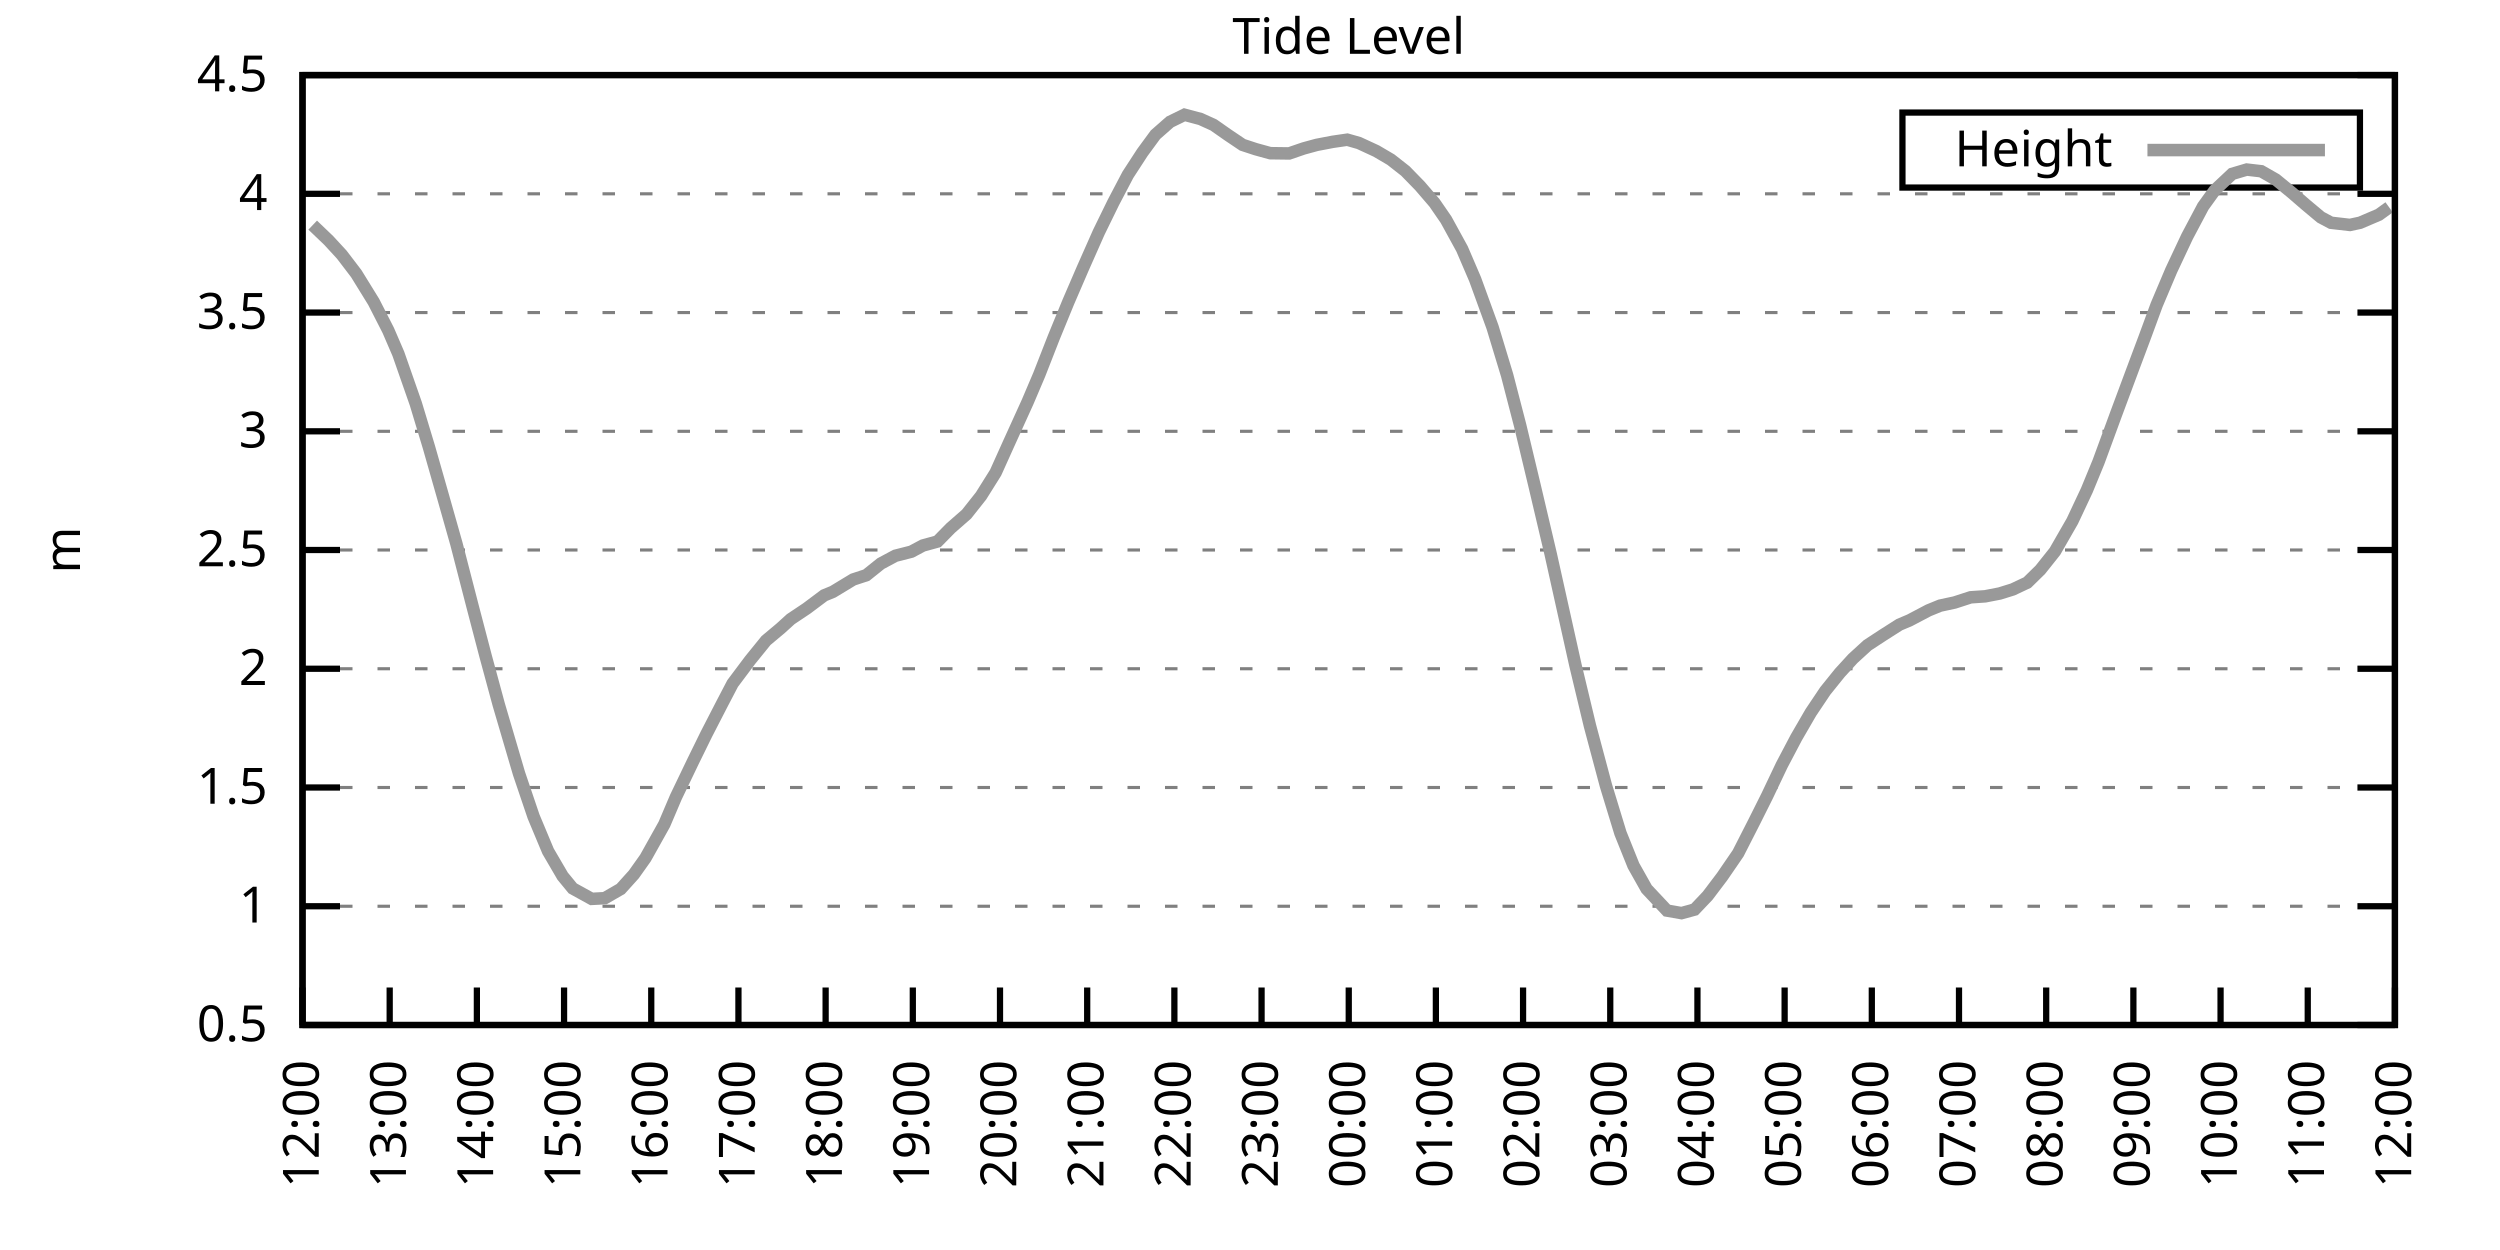
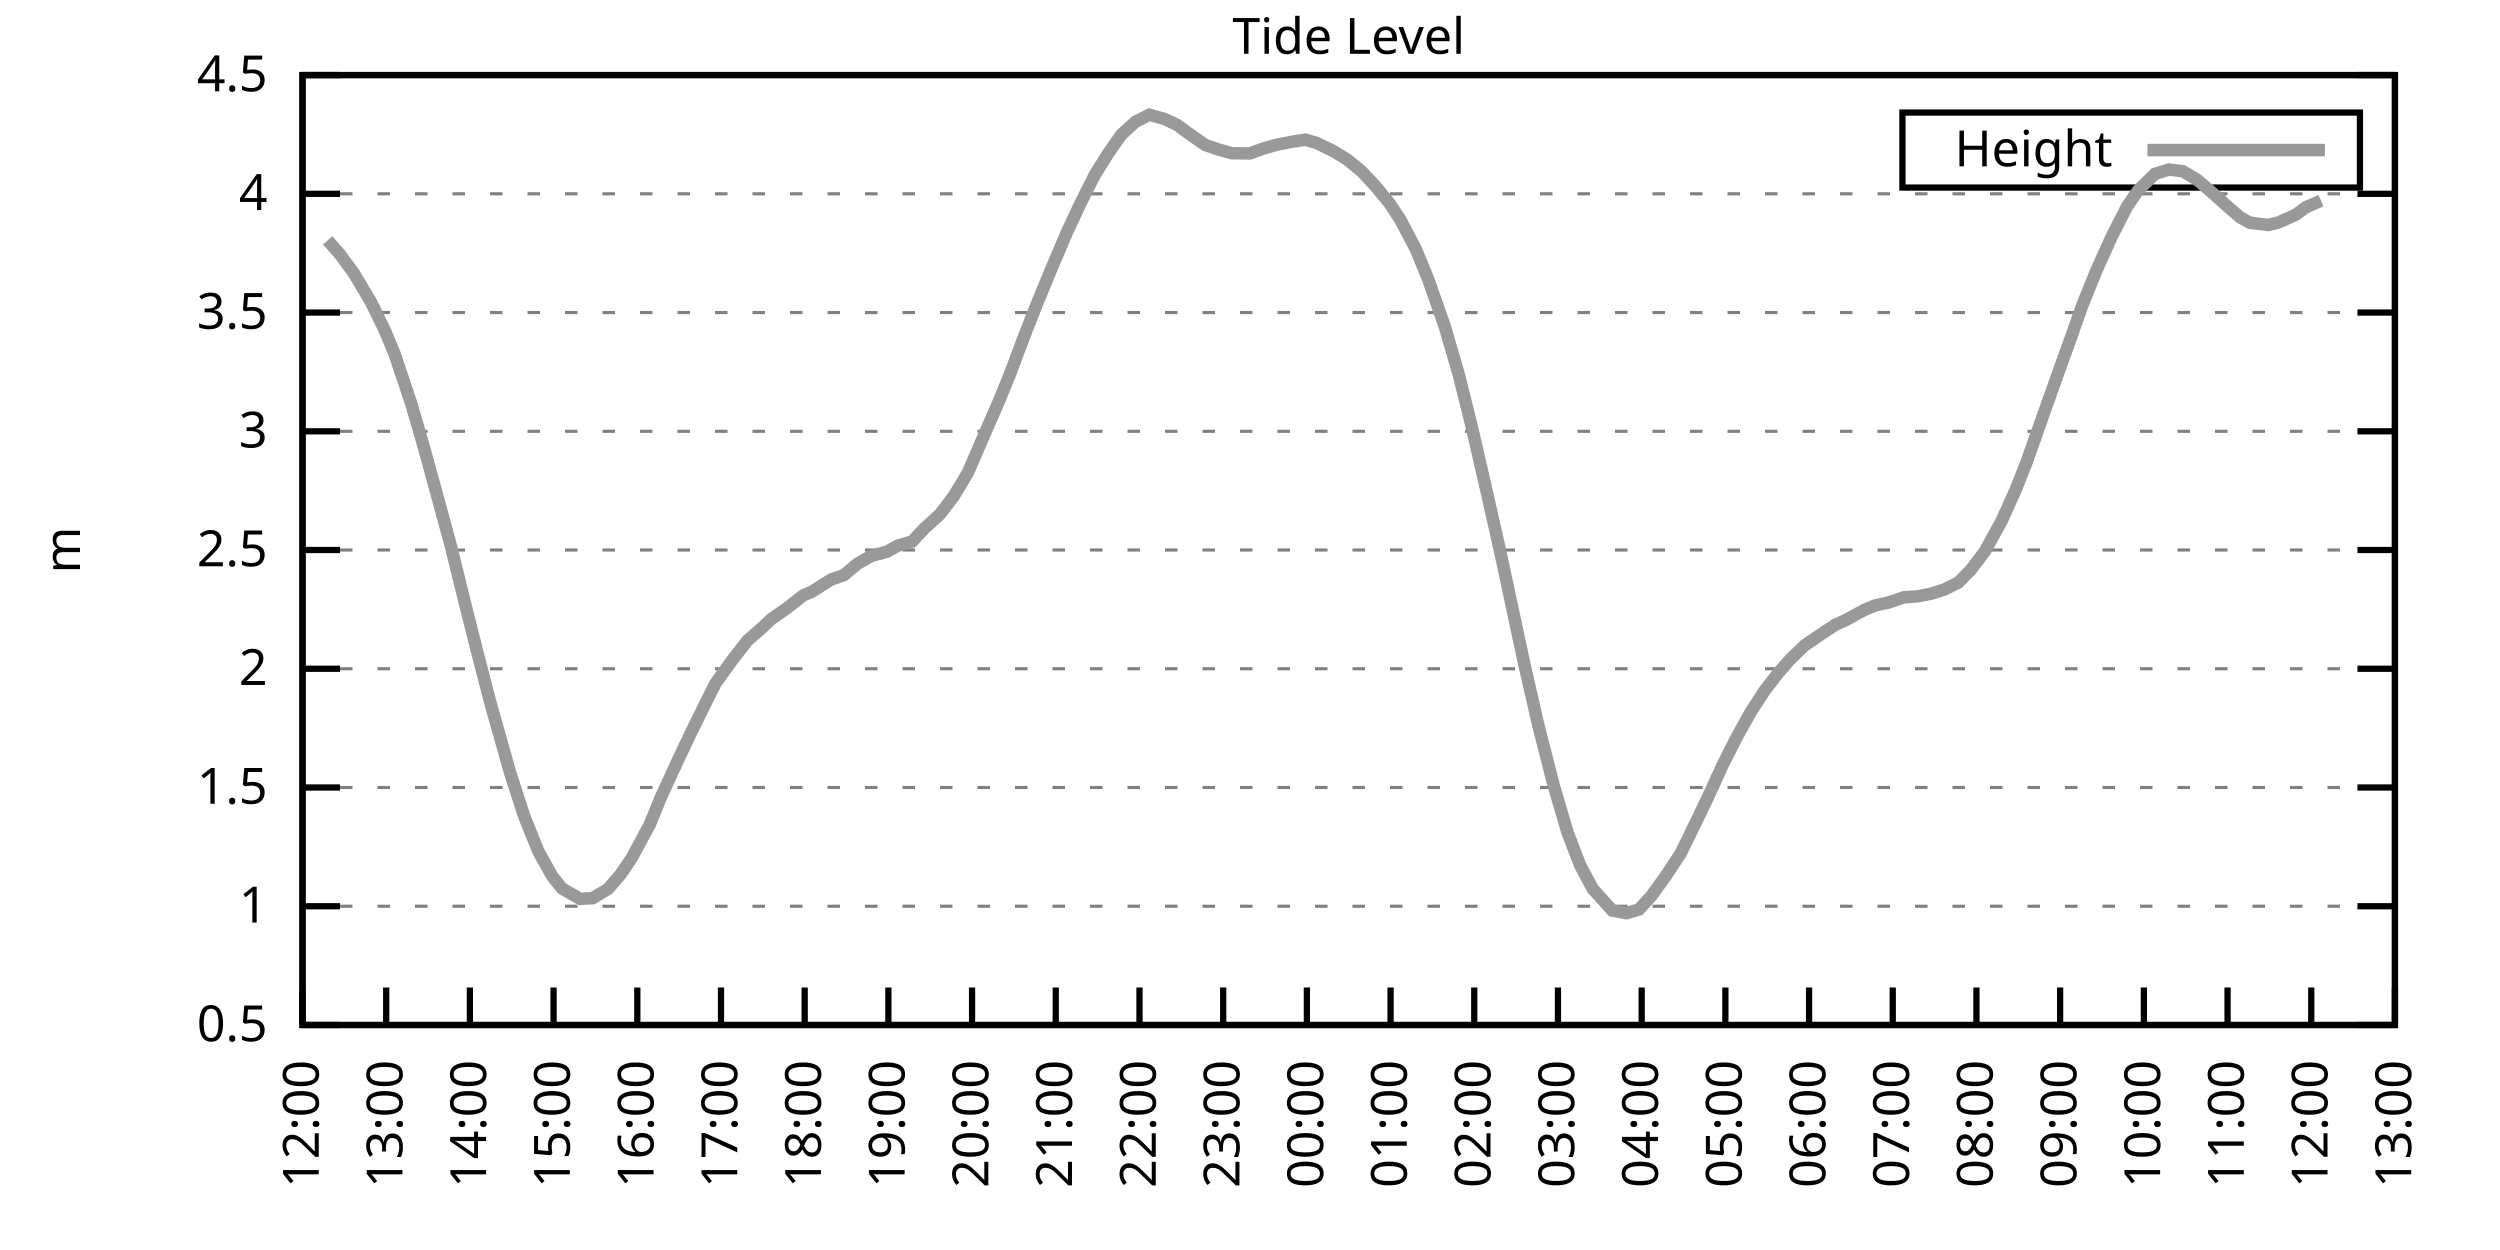
<svg xmlns="http://www.w3.org/2000/svg" xmlns:xlink="http://www.w3.org/1999/xlink" width="400" height="200" viewBox="0 0 400 200">
  <g id="gnuplot_canvas">
    <rect x="0" y="0" width="400" height="200" fill="none" />
    <defs>
      <circle id="gpDot" r="0.5" stroke-width="0.5" stroke="currentColor" />
      <path id="gpPt0" stroke-width="0.333" stroke="currentColor" d="M-1,0 h2 M0,-1 v2" />
      <path id="gpPt1" stroke-width="0.333" stroke="currentColor" d="M-1,-1 L1,1 M1,-1 L-1,1" />
      <path id="gpPt2" stroke-width="0.333" stroke="currentColor" d="M-1,0 L1,0 M0,-1 L0,1 M-1,-1 L1,1 M-1,1 L1,-1" />
      <rect id="gpPt3" stroke-width="0.333" stroke="currentColor" x="-1" y="-1" width="2" height="2" />
      <rect id="gpPt4" stroke-width="0.333" stroke="currentColor" fill="currentColor" x="-1" y="-1" width="2" height="2" />
      <circle id="gpPt5" stroke-width="0.333" stroke="currentColor" cx="0" cy="0" r="1" />
      <use xlink:href="#gpPt5" id="gpPt6" fill="currentColor" stroke="none" />
      <path id="gpPt7" stroke-width="0.333" stroke="currentColor" d="M0,-1.33 L-1.33,0.67 L1.33,0.67 z" />
      <use xlink:href="#gpPt7" id="gpPt8" fill="currentColor" stroke="none" />
      <use xlink:href="#gpPt7" id="gpPt9" stroke="currentColor" transform="rotate(180)" />
      <use xlink:href="#gpPt9" id="gpPt10" fill="currentColor" stroke="none" />
      <use xlink:href="#gpPt3" id="gpPt11" stroke="currentColor" transform="rotate(45)" />
      <use xlink:href="#gpPt11" id="gpPt12" fill="currentColor" stroke="none" />
      <path id="gpPt13" stroke-width="0.333" stroke="currentColor" d="M0,1.330 L1.265,0.411 L0.782,-1.067 L-0.782,-1.076 L-1.265,0.411 z" />
      <use xlink:href="#gpPt13" id="gpPt14" fill="currentColor" stroke="none" />
      <filter id="textbox" filterUnits="objectBoundingBox" x="0" y="0" height="1" width="1">
        <feFlood flood-color="white" flood-opacity="1" result="bgnd" />
        <feComposite in="SourceGraphic" in2="bgnd" operator="atop" />
      </filter>
      <filter id="greybox" filterUnits="objectBoundingBox" x="0" y="0" height="1" width="1">
        <feFlood flood-color="lightgrey" flood-opacity="1" result="grey" />
        <feComposite in="SourceGraphic" in2="grey" operator="atop" />
      </filter>
    </defs>
    <g fill="none" color="white" stroke="currentColor" stroke-width="1.00" stroke-linecap="butt" stroke-linejoin="miter">
</g>
    <g fill="none" color="black" stroke="currentColor" stroke-width="1.00" stroke-linecap="butt" stroke-linejoin="miter">
      <g stroke="none" shape-rendering="crispEdges">
        <polygon fill="rgb(255, 255, 255)" points="48.40,164.00 383.18,164.00 383.18,12.02 48.40,12.02 " />
      </g>
    </g>
    <g fill="none" color="black" stroke="currentColor" stroke-width="1.00" stroke-linecap="butt" stroke-linejoin="miter">
</g>
    <g fill="none" color="black" stroke="black" stroke-width="0.50" stroke-linecap="butt" stroke-linejoin="miter">
</g>
    <g fill="none" color="gray" stroke="currentColor" stroke-width="0.50" stroke-linecap="butt" stroke-linejoin="miter">
      <path stroke="gray" stroke-dasharray="2,4" class="gridline" d="M48.40,164.00 L383.19,164.00  " />
    </g>
    <g fill="none" color="gray" stroke="gray" stroke-width="1.00" stroke-linecap="butt" stroke-linejoin="miter">
</g>
    <g fill="none" color="black" stroke="currentColor" stroke-width="1.00" stroke-linecap="butt" stroke-linejoin="miter">
      <path stroke="black" d="M48.40,164.00 L54.40,164.00 M383.19,164.00 L377.19,164.00  " />
      <g transform="translate(42.80,166.60)" stroke="none" fill="black" font-family="Sans" font-size="8.00" text-anchor="end">
        <text>
          <tspan font-family="Sans"> 0.5</tspan>
        </text>
      </g>
    </g>
    <g fill="none" color="black" stroke="currentColor" stroke-width="1.00" stroke-linecap="butt" stroke-linejoin="miter">
</g>
    <g fill="none" color="black" stroke="black" stroke-width="0.50" stroke-linecap="butt" stroke-linejoin="miter">
</g>
    <g fill="none" color="gray" stroke="currentColor" stroke-width="0.50" stroke-linecap="butt" stroke-linejoin="miter">
      <path stroke="gray" stroke-dasharray="2,4" class="gridline" d="M48.40,145.00 L383.19,145.00  " />
    </g>
    <g fill="none" color="gray" stroke="gray" stroke-width="1.00" stroke-linecap="butt" stroke-linejoin="miter">
</g>
    <g fill="none" color="black" stroke="currentColor" stroke-width="1.00" stroke-linecap="butt" stroke-linejoin="miter">
      <path stroke="black" d="M48.40,145.00 L54.40,145.00 M383.19,145.00 L377.19,145.00  " />
      <g transform="translate(42.80,147.60)" stroke="none" fill="black" font-family="Sans" font-size="8.00" text-anchor="end">
        <text>
          <tspan font-family="Sans"> 1</tspan>
        </text>
      </g>
    </g>
    <g fill="none" color="black" stroke="currentColor" stroke-width="1.00" stroke-linecap="butt" stroke-linejoin="miter">
</g>
    <g fill="none" color="black" stroke="black" stroke-width="0.50" stroke-linecap="butt" stroke-linejoin="miter">
</g>
    <g fill="none" color="gray" stroke="currentColor" stroke-width="0.50" stroke-linecap="butt" stroke-linejoin="miter">
      <path stroke="gray" stroke-dasharray="2,4" class="gridline" d="M48.40,126.00 L383.19,126.00  " />
    </g>
    <g fill="none" color="gray" stroke="gray" stroke-width="1.00" stroke-linecap="butt" stroke-linejoin="miter">
</g>
    <g fill="none" color="black" stroke="currentColor" stroke-width="1.00" stroke-linecap="butt" stroke-linejoin="miter">
      <path stroke="black" d="M48.40,126.00 L54.40,126.00 M383.19,126.00 L377.19,126.00  " />
      <g transform="translate(42.80,128.60)" stroke="none" fill="black" font-family="Sans" font-size="8.00" text-anchor="end">
        <text>
          <tspan font-family="Sans"> 1.5</tspan>
        </text>
      </g>
    </g>
    <g fill="none" color="black" stroke="currentColor" stroke-width="1.00" stroke-linecap="butt" stroke-linejoin="miter">
</g>
    <g fill="none" color="black" stroke="black" stroke-width="0.50" stroke-linecap="butt" stroke-linejoin="miter">
</g>
    <g fill="none" color="gray" stroke="currentColor" stroke-width="0.50" stroke-linecap="butt" stroke-linejoin="miter">
      <path stroke="gray" stroke-dasharray="2,4" class="gridline" d="M48.40,107.00 L383.19,107.00  " />
    </g>
    <g fill="none" color="gray" stroke="gray" stroke-width="1.00" stroke-linecap="butt" stroke-linejoin="miter">
</g>
    <g fill="none" color="black" stroke="currentColor" stroke-width="1.00" stroke-linecap="butt" stroke-linejoin="miter">
      <path stroke="black" d="M48.40,107.00 L54.40,107.00 M383.19,107.00 L377.19,107.00  " />
      <g transform="translate(42.80,109.60)" stroke="none" fill="black" font-family="Sans" font-size="8.00" text-anchor="end">
        <text>
          <tspan font-family="Sans"> 2</tspan>
        </text>
      </g>
    </g>
    <g fill="none" color="black" stroke="currentColor" stroke-width="1.00" stroke-linecap="butt" stroke-linejoin="miter">
</g>
    <g fill="none" color="black" stroke="black" stroke-width="0.50" stroke-linecap="butt" stroke-linejoin="miter">
</g>
    <g fill="none" color="gray" stroke="currentColor" stroke-width="0.50" stroke-linecap="butt" stroke-linejoin="miter">
      <path stroke="gray" stroke-dasharray="2,4" class="gridline" d="M48.40,88.00 L383.19,88.00  " />
    </g>
    <g fill="none" color="gray" stroke="gray" stroke-width="1.00" stroke-linecap="butt" stroke-linejoin="miter">
</g>
    <g fill="none" color="black" stroke="currentColor" stroke-width="1.00" stroke-linecap="butt" stroke-linejoin="miter">
      <path stroke="black" d="M48.40,88.00 L54.40,88.00 M383.19,88.00 L377.19,88.00  " />
      <g transform="translate(42.80,90.60)" stroke="none" fill="black" font-family="Sans" font-size="8.00" text-anchor="end">
        <text>
          <tspan font-family="Sans"> 2.5</tspan>
        </text>
      </g>
    </g>
    <g fill="none" color="black" stroke="currentColor" stroke-width="1.00" stroke-linecap="butt" stroke-linejoin="miter">
</g>
    <g fill="none" color="black" stroke="black" stroke-width="0.50" stroke-linecap="butt" stroke-linejoin="miter">
</g>
    <g fill="none" color="gray" stroke="currentColor" stroke-width="0.50" stroke-linecap="butt" stroke-linejoin="miter">
      <path stroke="gray" stroke-dasharray="2,4" class="gridline" d="M48.40,69.01 L383.19,69.01  " />
    </g>
    <g fill="none" color="gray" stroke="gray" stroke-width="1.00" stroke-linecap="butt" stroke-linejoin="miter">
</g>
    <g fill="none" color="black" stroke="currentColor" stroke-width="1.00" stroke-linecap="butt" stroke-linejoin="miter">
      <path stroke="black" d="M48.40,69.01 L54.40,69.01 M383.19,69.01 L377.19,69.01  " />
      <g transform="translate(42.80,71.61)" stroke="none" fill="black" font-family="Sans" font-size="8.00" text-anchor="end">
        <text>
          <tspan font-family="Sans"> 3</tspan>
        </text>
      </g>
    </g>
    <g fill="none" color="black" stroke="currentColor" stroke-width="1.00" stroke-linecap="butt" stroke-linejoin="miter">
</g>
    <g fill="none" color="black" stroke="black" stroke-width="0.50" stroke-linecap="butt" stroke-linejoin="miter">
</g>
    <g fill="none" color="gray" stroke="currentColor" stroke-width="0.50" stroke-linecap="butt" stroke-linejoin="miter">
      <path stroke="gray" stroke-dasharray="2,4" class="gridline" d="M48.40,50.01 L383.19,50.01  " />
    </g>
    <g fill="none" color="gray" stroke="gray" stroke-width="1.00" stroke-linecap="butt" stroke-linejoin="miter">
</g>
    <g fill="none" color="black" stroke="currentColor" stroke-width="1.00" stroke-linecap="butt" stroke-linejoin="miter">
      <path stroke="black" d="M48.40,50.01 L54.40,50.01 M383.19,50.01 L377.19,50.01  " />
      <g transform="translate(42.80,52.61)" stroke="none" fill="black" font-family="Sans" font-size="8.00" text-anchor="end">
        <text>
          <tspan font-family="Sans"> 3.5</tspan>
        </text>
      </g>
    </g>
    <g fill="none" color="black" stroke="currentColor" stroke-width="1.00" stroke-linecap="butt" stroke-linejoin="miter">
</g>
    <g fill="none" color="black" stroke="black" stroke-width="0.50" stroke-linecap="butt" stroke-linejoin="miter">
</g>
    <g fill="none" color="gray" stroke="currentColor" stroke-width="0.50" stroke-linecap="butt" stroke-linejoin="miter">
      <path stroke="gray" stroke-dasharray="2,4" class="gridline" d="M48.40,31.01 L383.19,31.01  " />
    </g>
    <g fill="none" color="gray" stroke="gray" stroke-width="1.00" stroke-linecap="butt" stroke-linejoin="miter">
</g>
    <g fill="none" color="black" stroke="currentColor" stroke-width="1.00" stroke-linecap="butt" stroke-linejoin="miter">
      <path stroke="black" d="M48.40,31.01 L54.40,31.01 M383.19,31.01 L377.19,31.01  " />
      <g transform="translate(42.80,33.61)" stroke="none" fill="black" font-family="Sans" font-size="8.00" text-anchor="end">
        <text>
          <tspan font-family="Sans"> 4</tspan>
        </text>
      </g>
    </g>
    <g fill="none" color="black" stroke="currentColor" stroke-width="1.00" stroke-linecap="butt" stroke-linejoin="miter">
</g>
    <g fill="none" color="black" stroke="black" stroke-width="0.50" stroke-linecap="butt" stroke-linejoin="miter">
</g>
    <g fill="none" color="gray" stroke="currentColor" stroke-width="0.50" stroke-linecap="butt" stroke-linejoin="miter">
      <path stroke="gray" stroke-dasharray="2,4" class="gridline" d="M48.40,12.01 L383.19,12.01  " />
    </g>
    <g fill="none" color="gray" stroke="gray" stroke-width="1.00" stroke-linecap="butt" stroke-linejoin="miter">
</g>
    <g fill="none" color="black" stroke="currentColor" stroke-width="1.00" stroke-linecap="butt" stroke-linejoin="miter">
      <path stroke="black" d="M48.40,12.01 L54.40,12.01 M383.19,12.01 L377.19,12.01  " />
      <g transform="translate(42.80,14.61)" stroke="none" fill="black" font-family="Sans" font-size="8.00" text-anchor="end">
        <text>
          <tspan font-family="Sans"> 4.5</tspan>
        </text>
      </g>
    </g>
    <g fill="none" color="black" stroke="currentColor" stroke-width="1.00" stroke-linecap="butt" stroke-linejoin="miter">
      <path stroke="black" d="M48.40,164.00 L48.40,158.00  " />
      <g transform="translate(51.00,169.60) rotate(270.00)" stroke="none" fill="black" font-family="Sans" font-size="8.00" text-anchor="end">
        <text>
          <tspan font-family="Sans">12:00</tspan>
        </text>
      </g>
    </g>
    <g fill="none" color="black" stroke="currentColor" stroke-width="1.00" stroke-linecap="butt" stroke-linejoin="miter">
-       <path stroke="black" d="M62.35,164.00 L62.35,158.00  " />
-       <g transform="translate(64.95,169.60) rotate(270.00)" stroke="none" fill="black" font-family="Sans" font-size="8.00" text-anchor="end">
+       <path stroke="black" d="M61.79,164.00 L61.79,158.00  " />
+       <g transform="translate(64.39,169.60) rotate(270.00)" stroke="none" fill="black" font-family="Sans" font-size="8.00" text-anchor="end">
        <text>
          <tspan font-family="Sans">13:00</tspan>
        </text>
      </g>
    </g>
    <g fill="none" color="black" stroke="currentColor" stroke-width="1.00" stroke-linecap="butt" stroke-linejoin="miter">
-       <path stroke="black" d="M76.30,164.00 L76.30,158.00  " />
-       <g transform="translate(78.90,169.60) rotate(270.00)" stroke="none" fill="black" font-family="Sans" font-size="8.00" text-anchor="end">
+       <path stroke="black" d="M75.18,164.00 L75.18,158.00  " />
+       <g transform="translate(77.78,169.60) rotate(270.00)" stroke="none" fill="black" font-family="Sans" font-size="8.00" text-anchor="end">
        <text>
          <tspan font-family="Sans">14:00</tspan>
        </text>
      </g>
    </g>
    <g fill="none" color="black" stroke="currentColor" stroke-width="1.00" stroke-linecap="butt" stroke-linejoin="miter">
-       <path stroke="black" d="M90.25,164.00 L90.25,158.00  " />
-       <g transform="translate(92.85,169.60) rotate(270.00)" stroke="none" fill="black" font-family="Sans" font-size="8.00" text-anchor="end">
+       <path stroke="black" d="M88.57,164.00 L88.57,158.00  " />
+       <g transform="translate(91.17,169.60) rotate(270.00)" stroke="none" fill="black" font-family="Sans" font-size="8.00" text-anchor="end">
        <text>
          <tspan font-family="Sans">15:00</tspan>
        </text>
      </g>
    </g>
    <g fill="none" color="black" stroke="currentColor" stroke-width="1.00" stroke-linecap="butt" stroke-linejoin="miter">
-       <path stroke="black" d="M104.20,164.00 L104.20,158.00  " />
-       <g transform="translate(106.80,169.60) rotate(270.00)" stroke="none" fill="black" font-family="Sans" font-size="8.00" text-anchor="end">
+       <path stroke="black" d="M101.97,164.00 L101.97,158.00  " />
+       <g transform="translate(104.57,169.60) rotate(270.00)" stroke="none" fill="black" font-family="Sans" font-size="8.00" text-anchor="end">
        <text>
          <tspan font-family="Sans">16:00</tspan>
        </text>
      </g>
    </g>
    <g fill="none" color="black" stroke="currentColor" stroke-width="1.00" stroke-linecap="butt" stroke-linejoin="miter">
-       <path stroke="black" d="M118.15,164.00 L118.15,158.00  " />
-       <g transform="translate(120.75,169.60) rotate(270.00)" stroke="none" fill="black" font-family="Sans" font-size="8.00" text-anchor="end">
+       <path stroke="black" d="M115.36,164.00 L115.36,158.00  " />
+       <g transform="translate(117.96,169.60) rotate(270.00)" stroke="none" fill="black" font-family="Sans" font-size="8.00" text-anchor="end">
        <text>
          <tspan font-family="Sans">17:00</tspan>
        </text>
      </g>
    </g>
    <g fill="none" color="black" stroke="currentColor" stroke-width="1.00" stroke-linecap="butt" stroke-linejoin="miter">
-       <path stroke="black" d="M132.10,164.00 L132.10,158.00  " />
-       <g transform="translate(134.70,169.60) rotate(270.00)" stroke="none" fill="black" font-family="Sans" font-size="8.00" text-anchor="end">
+       <path stroke="black" d="M128.75,164.00 L128.75,158.00  " />
+       <g transform="translate(131.35,169.60) rotate(270.00)" stroke="none" fill="black" font-family="Sans" font-size="8.00" text-anchor="end">
        <text>
          <tspan font-family="Sans">18:00</tspan>
        </text>
      </g>
    </g>
    <g fill="none" color="black" stroke="currentColor" stroke-width="1.00" stroke-linecap="butt" stroke-linejoin="miter">
-       <path stroke="black" d="M146.05,164.00 L146.05,158.00  " />
-       <g transform="translate(148.65,169.60) rotate(270.00)" stroke="none" fill="black" font-family="Sans" font-size="8.00" text-anchor="end">
+       <path stroke="black" d="M142.14,164.00 L142.14,158.00  " />
+       <g transform="translate(144.74,169.60) rotate(270.00)" stroke="none" fill="black" font-family="Sans" font-size="8.00" text-anchor="end">
        <text>
          <tspan font-family="Sans">19:00</tspan>
        </text>
      </g>
    </g>
    <g fill="none" color="black" stroke="currentColor" stroke-width="1.00" stroke-linecap="butt" stroke-linejoin="miter">
-       <path stroke="black" d="M160.00,164.00 L160.00,158.00  " />
-       <g transform="translate(162.60,169.60) rotate(270.00)" stroke="none" fill="black" font-family="Sans" font-size="8.00" text-anchor="end">
+       <path stroke="black" d="M155.53,164.00 L155.53,158.00  " />
+       <g transform="translate(158.13,169.60) rotate(270.00)" stroke="none" fill="black" font-family="Sans" font-size="8.00" text-anchor="end">
        <text>
          <tspan font-family="Sans">20:00</tspan>
        </text>
      </g>
    </g>
    <g fill="none" color="black" stroke="currentColor" stroke-width="1.00" stroke-linecap="butt" stroke-linejoin="miter">
-       <path stroke="black" d="M173.95,164.00 L173.95,158.00  " />
-       <g transform="translate(176.55,169.60) rotate(270.00)" stroke="none" fill="black" font-family="Sans" font-size="8.00" text-anchor="end">
+       <path stroke="black" d="M168.92,164.00 L168.92,158.00  " />
+       <g transform="translate(171.52,169.60) rotate(270.00)" stroke="none" fill="black" font-family="Sans" font-size="8.00" text-anchor="end">
        <text>
          <tspan font-family="Sans">21:00</tspan>
        </text>
      </g>
    </g>
    <g fill="none" color="black" stroke="currentColor" stroke-width="1.00" stroke-linecap="butt" stroke-linejoin="miter">
-       <path stroke="black" d="M187.90,164.00 L187.90,158.00  " />
-       <g transform="translate(190.50,169.60) rotate(270.00)" stroke="none" fill="black" font-family="Sans" font-size="8.00" text-anchor="end">
+       <path stroke="black" d="M182.32,164.00 L182.32,158.00  " />
+       <g transform="translate(184.92,169.60) rotate(270.00)" stroke="none" fill="black" font-family="Sans" font-size="8.00" text-anchor="end">
        <text>
          <tspan font-family="Sans">22:00</tspan>
        </text>
      </g>
    </g>
    <g fill="none" color="black" stroke="currentColor" stroke-width="1.00" stroke-linecap="butt" stroke-linejoin="miter">
-       <path stroke="black" d="M201.85,164.00 L201.85,158.00  " />
-       <g transform="translate(204.45,169.60) rotate(270.00)" stroke="none" fill="black" font-family="Sans" font-size="8.00" text-anchor="end">
+       <path stroke="black" d="M195.71,164.00 L195.71,158.00  " />
+       <g transform="translate(198.31,169.60) rotate(270.00)" stroke="none" fill="black" font-family="Sans" font-size="8.00" text-anchor="end">
        <text>
          <tspan font-family="Sans">23:00</tspan>
        </text>
      </g>
    </g>
    <g fill="none" color="black" stroke="currentColor" stroke-width="1.00" stroke-linecap="butt" stroke-linejoin="miter">
-       <path stroke="black" d="M215.80,164.00 L215.80,158.00  " />
-       <g transform="translate(218.40,169.60) rotate(270.00)" stroke="none" fill="black" font-family="Sans" font-size="8.00" text-anchor="end">
+       <path stroke="black" d="M209.10,164.00 L209.10,158.00  " />
+       <g transform="translate(211.70,169.60) rotate(270.00)" stroke="none" fill="black" font-family="Sans" font-size="8.00" text-anchor="end">
        <text>
          <tspan font-family="Sans">00:00</tspan>
        </text>
      </g>
    </g>
    <g fill="none" color="black" stroke="currentColor" stroke-width="1.00" stroke-linecap="butt" stroke-linejoin="miter">
-       <path stroke="black" d="M229.74,164.00 L229.74,158.00  " />
-       <g transform="translate(232.34,169.60) rotate(270.00)" stroke="none" fill="black" font-family="Sans" font-size="8.00" text-anchor="end">
+       <path stroke="black" d="M222.49,164.00 L222.49,158.00  " />
+       <g transform="translate(225.09,169.60) rotate(270.00)" stroke="none" fill="black" font-family="Sans" font-size="8.00" text-anchor="end">
        <text>
          <tspan font-family="Sans">01:00</tspan>
        </text>
      </g>
    </g>
    <g fill="none" color="black" stroke="currentColor" stroke-width="1.00" stroke-linecap="butt" stroke-linejoin="miter">
-       <path stroke="black" d="M243.69,164.00 L243.69,158.00  " />
-       <g transform="translate(246.29,169.60) rotate(270.00)" stroke="none" fill="black" font-family="Sans" font-size="8.00" text-anchor="end">
+       <path stroke="black" d="M235.88,164.00 L235.88,158.00  " />
+       <g transform="translate(238.48,169.60) rotate(270.00)" stroke="none" fill="black" font-family="Sans" font-size="8.00" text-anchor="end">
        <text>
          <tspan font-family="Sans">02:00</tspan>
        </text>
      </g>
    </g>
    <g fill="none" color="black" stroke="currentColor" stroke-width="1.00" stroke-linecap="butt" stroke-linejoin="miter">
-       <path stroke="black" d="M257.64,164.00 L257.64,158.00  " />
-       <g transform="translate(260.24,169.60) rotate(270.00)" stroke="none" fill="black" font-family="Sans" font-size="8.00" text-anchor="end">
+       <path stroke="black" d="M249.27,164.00 L249.27,158.00  " />
+       <g transform="translate(251.87,169.60) rotate(270.00)" stroke="none" fill="black" font-family="Sans" font-size="8.00" text-anchor="end">
        <text>
          <tspan font-family="Sans">03:00</tspan>
        </text>
      </g>
    </g>
    <g fill="none" color="black" stroke="currentColor" stroke-width="1.00" stroke-linecap="butt" stroke-linejoin="miter">
-       <path stroke="black" d="M271.59,164.00 L271.59,158.00  " />
-       <g transform="translate(274.19,169.60) rotate(270.00)" stroke="none" fill="black" font-family="Sans" font-size="8.00" text-anchor="end">
+       <path stroke="black" d="M262.67,164.00 L262.67,158.00  " />
+       <g transform="translate(265.27,169.60) rotate(270.00)" stroke="none" fill="black" font-family="Sans" font-size="8.00" text-anchor="end">
        <text>
          <tspan font-family="Sans">04:00</tspan>
        </text>
      </g>
    </g>
    <g fill="none" color="black" stroke="currentColor" stroke-width="1.00" stroke-linecap="butt" stroke-linejoin="miter">
-       <path stroke="black" d="M285.54,164.00 L285.54,158.00  " />
-       <g transform="translate(288.14,169.60) rotate(270.00)" stroke="none" fill="black" font-family="Sans" font-size="8.00" text-anchor="end">
+       <path stroke="black" d="M276.06,164.00 L276.06,158.00  " />
+       <g transform="translate(278.66,169.60) rotate(270.00)" stroke="none" fill="black" font-family="Sans" font-size="8.00" text-anchor="end">
        <text>
          <tspan font-family="Sans">05:00</tspan>
        </text>
      </g>
    </g>
    <g fill="none" color="black" stroke="currentColor" stroke-width="1.00" stroke-linecap="butt" stroke-linejoin="miter">
-       <path stroke="black" d="M299.49,164.00 L299.49,158.00  " />
-       <g transform="translate(302.09,169.60) rotate(270.00)" stroke="none" fill="black" font-family="Sans" font-size="8.00" text-anchor="end">
+       <path stroke="black" d="M289.45,164.00 L289.45,158.00  " />
+       <g transform="translate(292.05,169.60) rotate(270.00)" stroke="none" fill="black" font-family="Sans" font-size="8.00" text-anchor="end">
        <text>
          <tspan font-family="Sans">06:00</tspan>
        </text>
      </g>
    </g>
    <g fill="none" color="black" stroke="currentColor" stroke-width="1.00" stroke-linecap="butt" stroke-linejoin="miter">
-       <path stroke="black" d="M313.44,164.00 L313.44,158.00  " />
-       <g transform="translate(316.04,169.60) rotate(270.00)" stroke="none" fill="black" font-family="Sans" font-size="8.00" text-anchor="end">
+       <path stroke="black" d="M302.84,164.00 L302.84,158.00  " />
+       <g transform="translate(305.44,169.60) rotate(270.00)" stroke="none" fill="black" font-family="Sans" font-size="8.00" text-anchor="end">
        <text>
          <tspan font-family="Sans">07:00</tspan>
        </text>
      </g>
    </g>
    <g fill="none" color="black" stroke="currentColor" stroke-width="1.00" stroke-linecap="butt" stroke-linejoin="miter">
-       <path stroke="black" d="M327.39,164.00 L327.39,158.00  " />
-       <g transform="translate(329.99,169.60) rotate(270.00)" stroke="none" fill="black" font-family="Sans" font-size="8.00" text-anchor="end">
+       <path stroke="black" d="M316.23,164.00 L316.23,158.00  " />
+       <g transform="translate(318.83,169.60) rotate(270.00)" stroke="none" fill="black" font-family="Sans" font-size="8.00" text-anchor="end">
        <text>
          <tspan font-family="Sans">08:00</tspan>
        </text>
      </g>
    </g>
    <g fill="none" color="black" stroke="currentColor" stroke-width="1.00" stroke-linecap="butt" stroke-linejoin="miter">
-       <path stroke="black" d="M341.34,164.00 L341.34,158.00  " />
-       <g transform="translate(343.94,169.60) rotate(270.00)" stroke="none" fill="black" font-family="Sans" font-size="8.00" text-anchor="end">
+       <path stroke="black" d="M329.62,164.00 L329.62,158.00  " />
+       <g transform="translate(332.22,169.60) rotate(270.00)" stroke="none" fill="black" font-family="Sans" font-size="8.00" text-anchor="end">
        <text>
          <tspan font-family="Sans">09:00</tspan>
        </text>
      </g>
    </g>
    <g fill="none" color="black" stroke="currentColor" stroke-width="1.00" stroke-linecap="butt" stroke-linejoin="miter">
-       <path stroke="black" d="M355.29,164.00 L355.29,158.00  " />
-       <g transform="translate(357.89,169.60) rotate(270.00)" stroke="none" fill="black" font-family="Sans" font-size="8.00" text-anchor="end">
+       <path stroke="black" d="M343.02,164.00 L343.02,158.00  " />
+       <g transform="translate(345.62,169.60) rotate(270.00)" stroke="none" fill="black" font-family="Sans" font-size="8.00" text-anchor="end">
        <text>
          <tspan font-family="Sans">10:00</tspan>
        </text>
      </g>
    </g>
    <g fill="none" color="black" stroke="currentColor" stroke-width="1.00" stroke-linecap="butt" stroke-linejoin="miter">
-       <path stroke="black" d="M369.24,164.00 L369.24,158.00  " />
-       <g transform="translate(371.84,169.60) rotate(270.00)" stroke="none" fill="black" font-family="Sans" font-size="8.00" text-anchor="end">
+       <path stroke="black" d="M356.41,164.00 L356.41,158.00  " />
+       <g transform="translate(359.01,169.60) rotate(270.00)" stroke="none" fill="black" font-family="Sans" font-size="8.00" text-anchor="end">
        <text>
          <tspan font-family="Sans">11:00</tspan>
+         </text>
+       </g>
+     </g>
+     <g fill="none" color="black" stroke="currentColor" stroke-width="1.00" stroke-linecap="butt" stroke-linejoin="miter">
+       <path stroke="black" d="M369.80,164.00 L369.80,158.00  " />
+       <g transform="translate(372.40,169.60) rotate(270.00)" stroke="none" fill="black" font-family="Sans" font-size="8.00" text-anchor="end">
+         <text>
+           <tspan font-family="Sans">12:00</tspan>
        </text>
      </g>
    </g>
    <g fill="none" color="black" stroke="currentColor" stroke-width="1.00" stroke-linecap="butt" stroke-linejoin="miter">
      <path stroke="black" d="M383.19,164.00 L383.19,158.00  " />
      <g transform="translate(385.79,169.60) rotate(270.00)" stroke="none" fill="black" font-family="Sans" font-size="8.00" text-anchor="end">
        <text>
-           <tspan font-family="Sans">12:00</tspan>
+           <tspan font-family="Sans">13:00</tspan>
        </text>
      </g>
    </g>
    <g fill="none" color="black" stroke="currentColor" stroke-width="1.00" stroke-linecap="butt" stroke-linejoin="miter">
</g>
    <g fill="none" color="black" stroke="currentColor" stroke-width="1.00" stroke-linecap="butt" stroke-linejoin="miter">
      <path stroke="black" d="M48.40,12.01 L48.40,164.00 L383.19,164.00 L383.19,12.01 L48.40,12.01 Z  " />
    </g>
    <g fill="none" color="black" stroke="currentColor" stroke-width="1.00" stroke-linecap="butt" stroke-linejoin="miter">
</g>
    <g fill="none" color="black" stroke="currentColor" stroke-width="1.00" stroke-linecap="butt" stroke-linejoin="miter">
      <path stroke="black" d="M304.39,30.01 L304.39,18.01 L377.59,18.01 L377.59,30.01 L304.39,30.01 Z  " />
    </g>
    <g id="Tide_level_plot_1">
      <g fill="none" color="white" stroke="black" stroke-width="2.00" stroke-linecap="butt" stroke-linejoin="miter">
</g>
      <g fill="none" color="black" stroke="currentColor" stroke-width="2.00" stroke-linecap="butt" stroke-linejoin="miter">
        <g transform="translate(337.99,26.61)" stroke="none" fill="black" font-family="Sans" font-size="8.00" text-anchor="end">
          <text>
            <tspan font-family="Sans">Height</tspan>
          </text>
        </g>
      </g>
      <g fill="none" color="black" stroke="currentColor" stroke-width="2.00" stroke-linecap="butt" stroke-linejoin="miter">
-         <path stroke="rgb(153, 153, 153)" d="M343.59,24.01 L371.99,24.01 M50.03,36.02 L52.58,38.46 L54.68,40.74 L57.00,43.78 L59.79,48.30 L62.12,52.86   L63.74,56.62 L66.53,64.60 L68.63,71.55 L70.95,79.68 L73.04,87.06 L75.60,96.97 L77.69,104.95 L79.79,112.70   L83.04,123.76 L85.37,130.64 L87.69,136.19 L90.02,140.18 L91.64,142.15 L94.67,143.82 L96.76,143.71 L99.32,142.23   L101.41,139.91 L103.27,137.29 L106.29,131.89 L108.15,127.52 L110.94,121.71 L113.03,117.45 L115.59,112.48 L117.22,109.36   L120.01,105.64 L122.57,102.48 L124.89,100.54 L126.52,99.06 L129.08,97.35 L131.87,95.26 L133.26,94.69 L136.51,92.72   L138.61,92.03 L140.93,90.17 L143.26,88.92 L145.81,88.27 L147.67,87.28 L150.00,86.64 L152.09,84.51 L154.65,82.27   L156.97,79.34 L159.30,75.62 L161.39,70.98 L164.41,64.33 L166.27,59.96 L168.60,54.00 L170.92,48.34 L173.25,42.94   L175.81,37.16 L178.13,32.41 L180.46,27.97 L182.78,24.40 L184.87,21.55 L187.20,19.50 L189.52,18.36 L192.08,19.04   L194.17,19.99 L196.50,21.62 L198.82,23.18 L200.92,23.87 L203.24,24.51 L206.26,24.55 L208.59,23.75 L210.68,23.18   L213.24,22.69 L215.56,22.35 L217.42,22.88 L220.21,24.17 L222.54,25.54 L224.86,27.36 L227.19,29.75 L229.51,32.45   L231.37,35.15 L233.93,39.82 L236.02,44.69 L238.81,52.36 L241.14,60.04 L243.23,68.09 L245.55,77.78 L248.11,88.65   L249.97,97.01 L252.06,106.40 L254.39,116.12 L256.95,125.70 L259.27,133.30 L261.36,138.50 L263.46,142.23 L266.71,145.69   L269.04,146.10 L271.13,145.53 L273.22,143.33 L275.55,140.25 L278.10,136.53 L280.66,131.51 L282.75,127.33 L285.08,122.43   L287.40,118.02 L289.73,114.00 L292.05,110.54 L294.38,107.65 L296.47,105.37 L298.80,103.24 L301.35,101.57 L303.91,99.94   L305.54,99.25 L308.56,97.66 L310.42,96.90 L312.74,96.40 L315.30,95.57 L317.63,95.41 L319.95,94.96 L322.04,94.31   L324.37,93.21 L326.46,91.16 L328.79,88.23 L331.58,83.37 L333.90,78.43 L335.76,73.91 L338.55,66.31 L341.11,59.43   L343.20,53.85 L345.06,48.79 L347.39,43.28 L349.94,37.85 L352.50,33.02 L354.36,30.44 L357.15,27.82 L359.48,27.13   L361.80,27.40 L364.13,28.73 L366.68,30.82 L369.01,32.83 L371.33,34.77 L372.96,35.64 L375.98,35.99 L377.61,35.64   L380.63,34.35 L382.26,33.17  " />
+         <path stroke="rgb(153, 153, 153)" d="M343.59,24.01 L371.99,24.01 M52.42,38.46 L54.43,40.74 L56.66,43.78 L59.34,48.30 L61.57,52.86 L63.13,56.62   L65.81,64.60 L67.82,71.55 L70.05,79.68 L72.06,87.06 L74.51,96.97 L76.52,104.95 L78.53,112.70 L81.66,123.76   L83.89,130.64 L86.12,136.19 L88.35,140.18 L89.91,142.15 L92.82,143.82 L94.82,143.71 L97.28,142.23 L99.29,139.91   L101.07,137.29 L103.98,131.89 L105.76,127.52 L108.44,121.71 L110.45,117.45 L112.90,112.48 L114.47,109.36 L117.14,105.64   L119.60,102.48 L121.83,100.54 L123.39,99.06 L125.85,97.35 L128.53,95.26 L129.87,94.69 L132.99,92.72 L135.00,92.03   L137.23,90.17 L139.46,88.92 L141.92,88.27 L143.70,87.28 L145.94,86.64 L147.94,84.51 L150.40,82.27 L152.63,79.34   L154.86,75.62 L156.87,70.98 L159.77,64.33 L161.56,59.96 L163.79,54.00 L166.02,48.34 L168.25,42.94 L170.71,37.16   L172.94,32.41 L175.17,27.97 L177.41,24.40 L179.41,21.55 L181.65,19.50 L183.88,18.36 L186.33,19.04 L188.34,19.99   L190.57,21.62 L192.81,23.18 L194.81,23.87 L197.05,24.51 L199.95,24.55 L202.18,23.75 L204.19,23.18 L206.64,22.69   L208.88,22.35 L210.66,22.88 L213.34,24.17 L215.57,25.54 L217.80,27.36 L220.04,29.75 L222.27,32.45 L224.05,35.15   L226.51,39.82 L228.52,44.69 L231.20,52.36 L233.43,60.04 L235.44,68.09 L237.67,77.78 L240.12,88.65 L241.91,97.01   L243.92,106.40 L246.15,116.12 L248.60,125.70 L250.84,133.30 L252.85,138.50 L254.85,142.23 L257.98,145.69 L260.21,146.10   L262.22,145.53 L264.23,143.33 L266.46,140.25 L268.92,136.53 L271.37,131.51 L273.38,127.33 L275.61,122.43 L277.84,118.02   L280.07,114.00 L282.31,110.54 L284.54,107.65 L286.55,105.37 L288.78,103.24 L291.23,101.57 L293.69,99.94 L295.25,99.25   L298.15,97.66 L299.94,96.90 L302.17,96.40 L304.63,95.57 L306.86,95.41 L309.09,94.96 L311.10,94.31 L313.33,93.21   L315.34,91.16 L317.57,88.23 L320.25,83.37 L322.48,78.43 L324.27,73.91 L326.95,66.31 L329.40,59.43 L331.41,53.85   L333.19,48.79 L335.43,43.28 L337.88,37.85 L340.34,33.02 L342.12,30.44 L344.80,27.82 L347.03,27.13 L349.26,27.40   L351.50,28.73 L353.95,30.82 L356.18,32.83 L358.42,34.77 L359.98,35.64 L362.88,35.99 L364.44,35.64 L367.34,34.35   L368.91,33.17 L371.36,32.11  " />
      </g>
    </g>
    <g fill="none" color="black" stroke="currentColor" stroke-width="2.00" stroke-linecap="butt" stroke-linejoin="miter">
</g>
    <g fill="none" color="black" stroke="black" stroke-width="1.00" stroke-linecap="butt" stroke-linejoin="miter">
</g>
    <g fill="none" color="black" stroke="currentColor" stroke-width="1.00" stroke-linecap="butt" stroke-linejoin="miter">
      <path stroke="black" d="M48.40,12.01 L48.40,164.00 L383.19,164.00 L383.19,12.01 L48.40,12.01 Z  " />
      <g transform="translate(12.80,88.01) rotate(270.00)" stroke="none" fill="black" font-family="Sans" font-size="8.00" text-anchor="middle">
        <text>
          <tspan font-family="Sans">m</tspan>
        </text>
      </g>
    </g>
    <g fill="none" color="black" stroke="currentColor" stroke-width="1.00" stroke-linecap="butt" stroke-linejoin="miter">
</g>
    <g fill="none" color="black" stroke="currentColor" stroke-width="1.00" stroke-linecap="butt" stroke-linejoin="miter">
      <g transform="translate(215.79,8.61)" stroke="none" fill="black" font-family="Sans" font-size="8.00" text-anchor="middle">
        <text>
          <tspan font-family="Sans">Tide Level</tspan>
        </text>
      </g>
    </g>
    <g fill="none" color="black" stroke="currentColor" stroke-width="1.00" stroke-linecap="butt" stroke-linejoin="miter">
</g>
  </g>
</svg>
